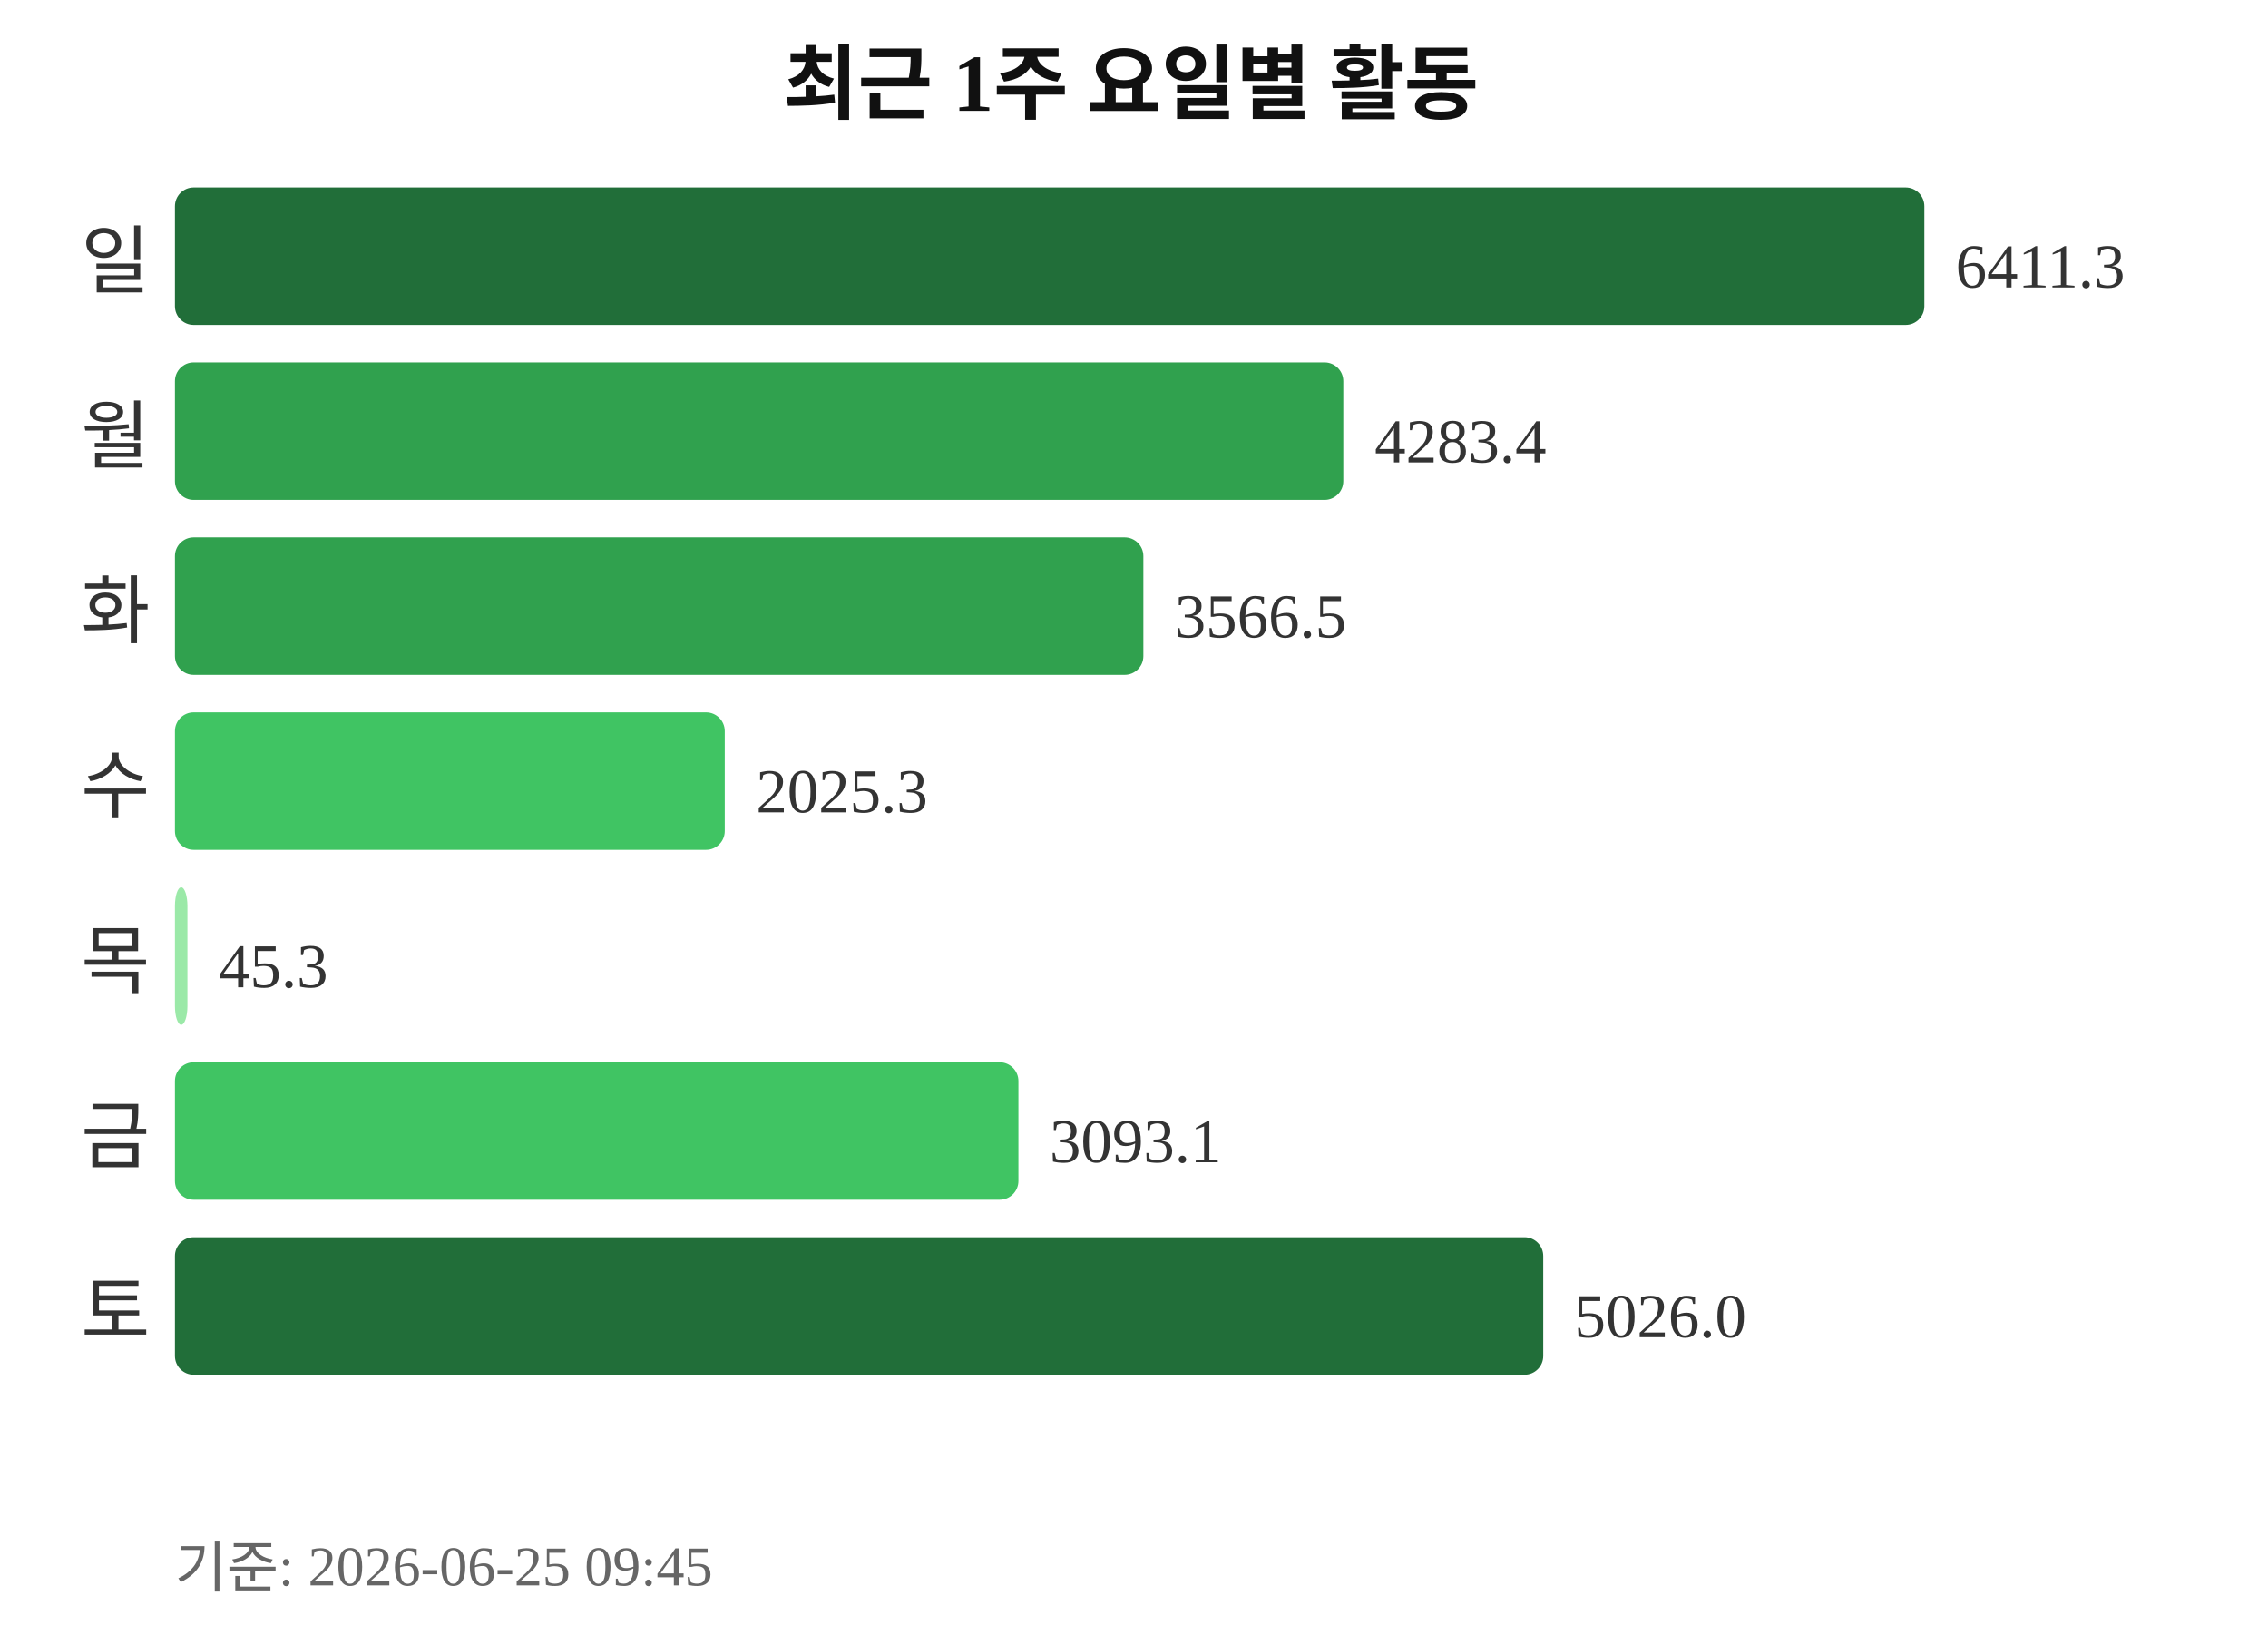
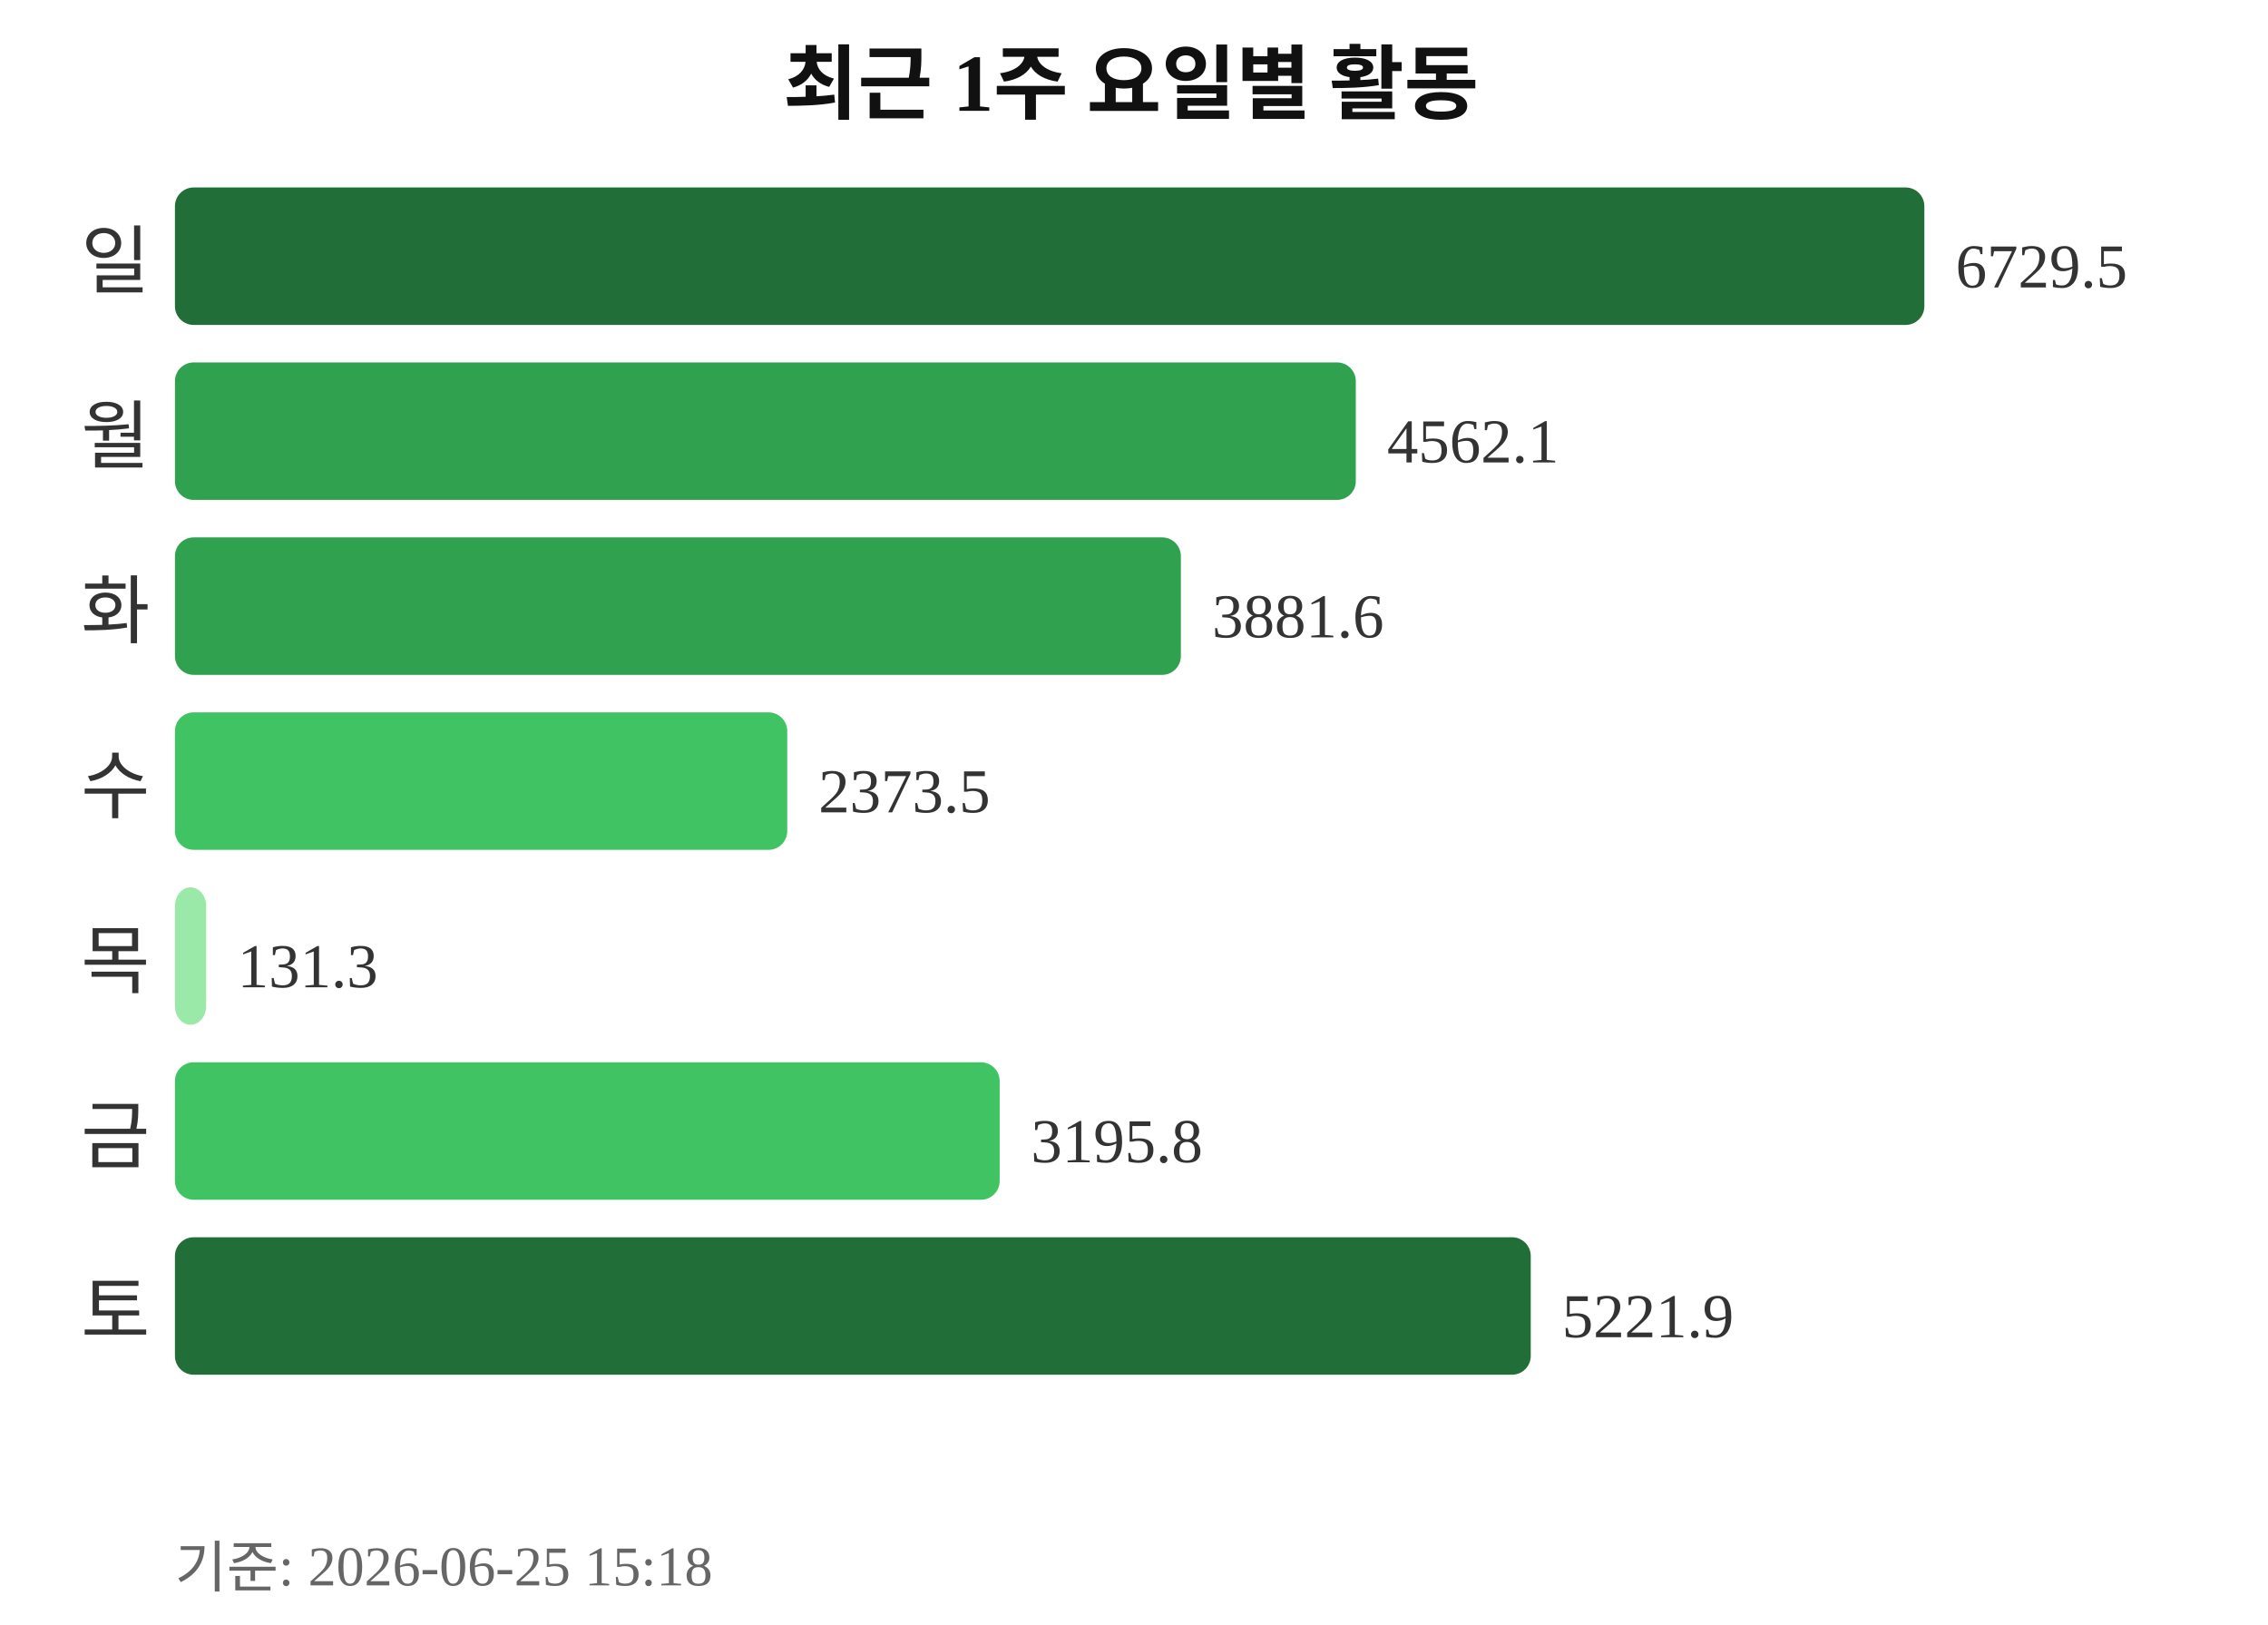
<svg xmlns="http://www.w3.org/2000/svg" width="363" height="260">
  <text x="181" y="18" text-anchor="middle" font-size="13" font-weight="bold" fill="#111111">최근 1주 요일별 활동</text>
  <text x="24" y="46" text-anchor="end" font-size="12" fill="#333333">일</text>
  <rect x="28" y="30" width="280" height="22" rx="3" fill="#216e39" />
-   <text x="313" y="46" font-size="10" fill="#333333">6411.3</text>
+   <text x="313" y="46" font-size="10" fill="#333333">6729.5</text>
  <text x="24" y="74" text-anchor="end" font-size="12" fill="#333333">월</text>
-   <rect x="28" y="58" width="187" height="22" rx="3" fill="#30a14e" />
-   <text x="220" y="74" font-size="10" fill="#333333">4283.4</text>
+   <rect x="28" y="58" width="189" height="22" rx="3" fill="#30a14e" />
+   <text x="222" y="74" font-size="10" fill="#333333">4562.1</text>
  <text x="24" y="102" text-anchor="end" font-size="12" fill="#333333">화</text>
-   <rect x="28" y="86" width="155" height="22" rx="3" fill="#30a14e" />
-   <text x="188" y="102" font-size="10" fill="#333333">3566.5</text>
+   <rect x="28" y="86" width="161" height="22" rx="3" fill="#30a14e" />
+   <text x="194" y="102" font-size="10" fill="#333333">3881.6</text>
  <text x="24" y="130" text-anchor="end" font-size="12" fill="#333333">수</text>
-   <rect x="28" y="114" width="88" height="22" rx="3" fill="#40c463" />
-   <text x="121" y="130" font-size="10" fill="#333333">2025.3</text>
+   <rect x="28" y="114" width="98" height="22" rx="3" fill="#40c463" />
+   <text x="131" y="130" font-size="10" fill="#333333">2373.5</text>
  <text x="24" y="158" text-anchor="end" font-size="12" fill="#333333">목</text>
-   <rect x="28" y="142" width="2" height="22" rx="3" fill="#9be9a8" />
-   <text x="35" y="158" font-size="10" fill="#333333">45.3</text>
+   <rect x="28" y="142" width="5" height="22" rx="3" fill="#9be9a8" />
+   <text x="38" y="158" font-size="10" fill="#333333">131.3</text>
  <text x="24" y="186" text-anchor="end" font-size="12" fill="#333333">금</text>
-   <rect x="28" y="170" width="135" height="22" rx="3" fill="#40c463" />
-   <text x="168" y="186" font-size="10" fill="#333333">3093.1</text>
+   <rect x="28" y="170" width="132" height="22" rx="3" fill="#40c463" />
+   <text x="165" y="186" font-size="10" fill="#333333">3195.8</text>
  <text x="24" y="214" text-anchor="end" font-size="12" fill="#333333">토</text>
-   <rect x="28" y="198" width="219" height="22" rx="3" fill="#216e39" />
-   <text x="252" y="214" font-size="10" fill="#333333">5026.0</text>
-   <text x="28" y="254" font-size="9" fill="#666666">기준: 2026-06-25 09:45</text>
+   <rect x="28" y="198" width="217" height="22" rx="3" fill="#216e39" />
+   <text x="250" y="214" font-size="10" fill="#333333">5221.9</text>
+   <text x="28" y="254" font-size="9" fill="#666666">기준: 2026-06-25 15:18</text>
</svg>
